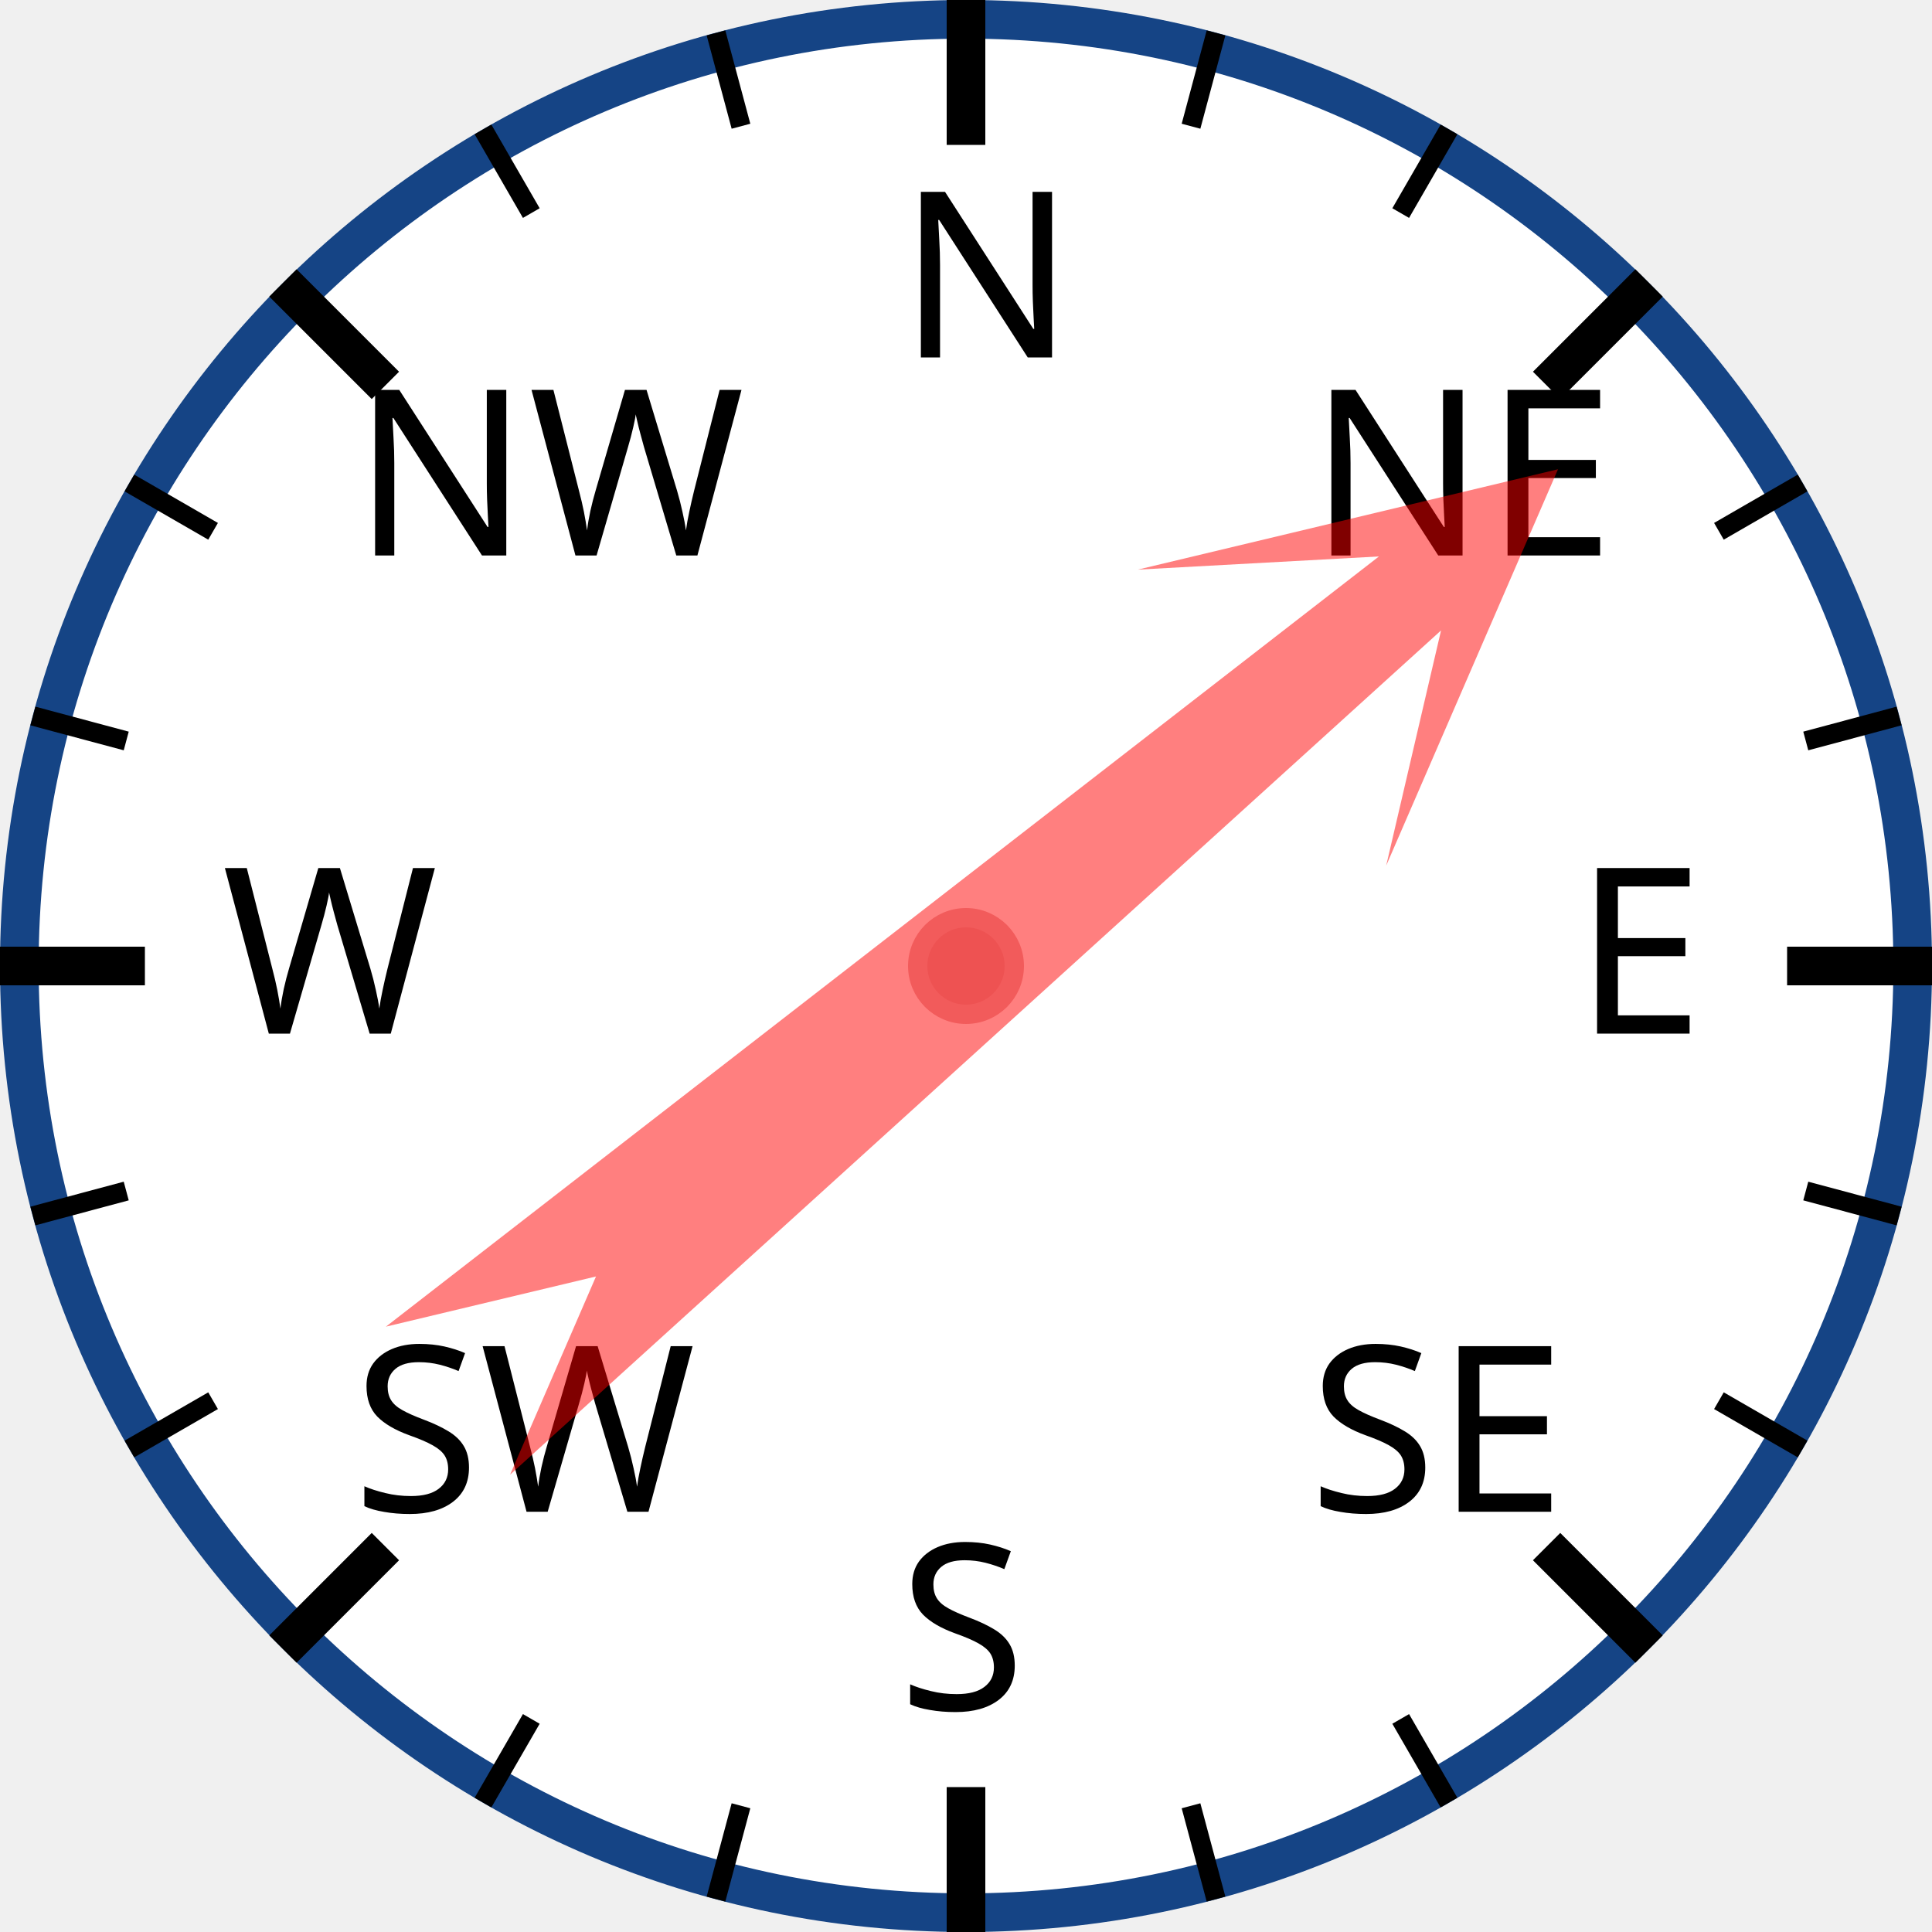
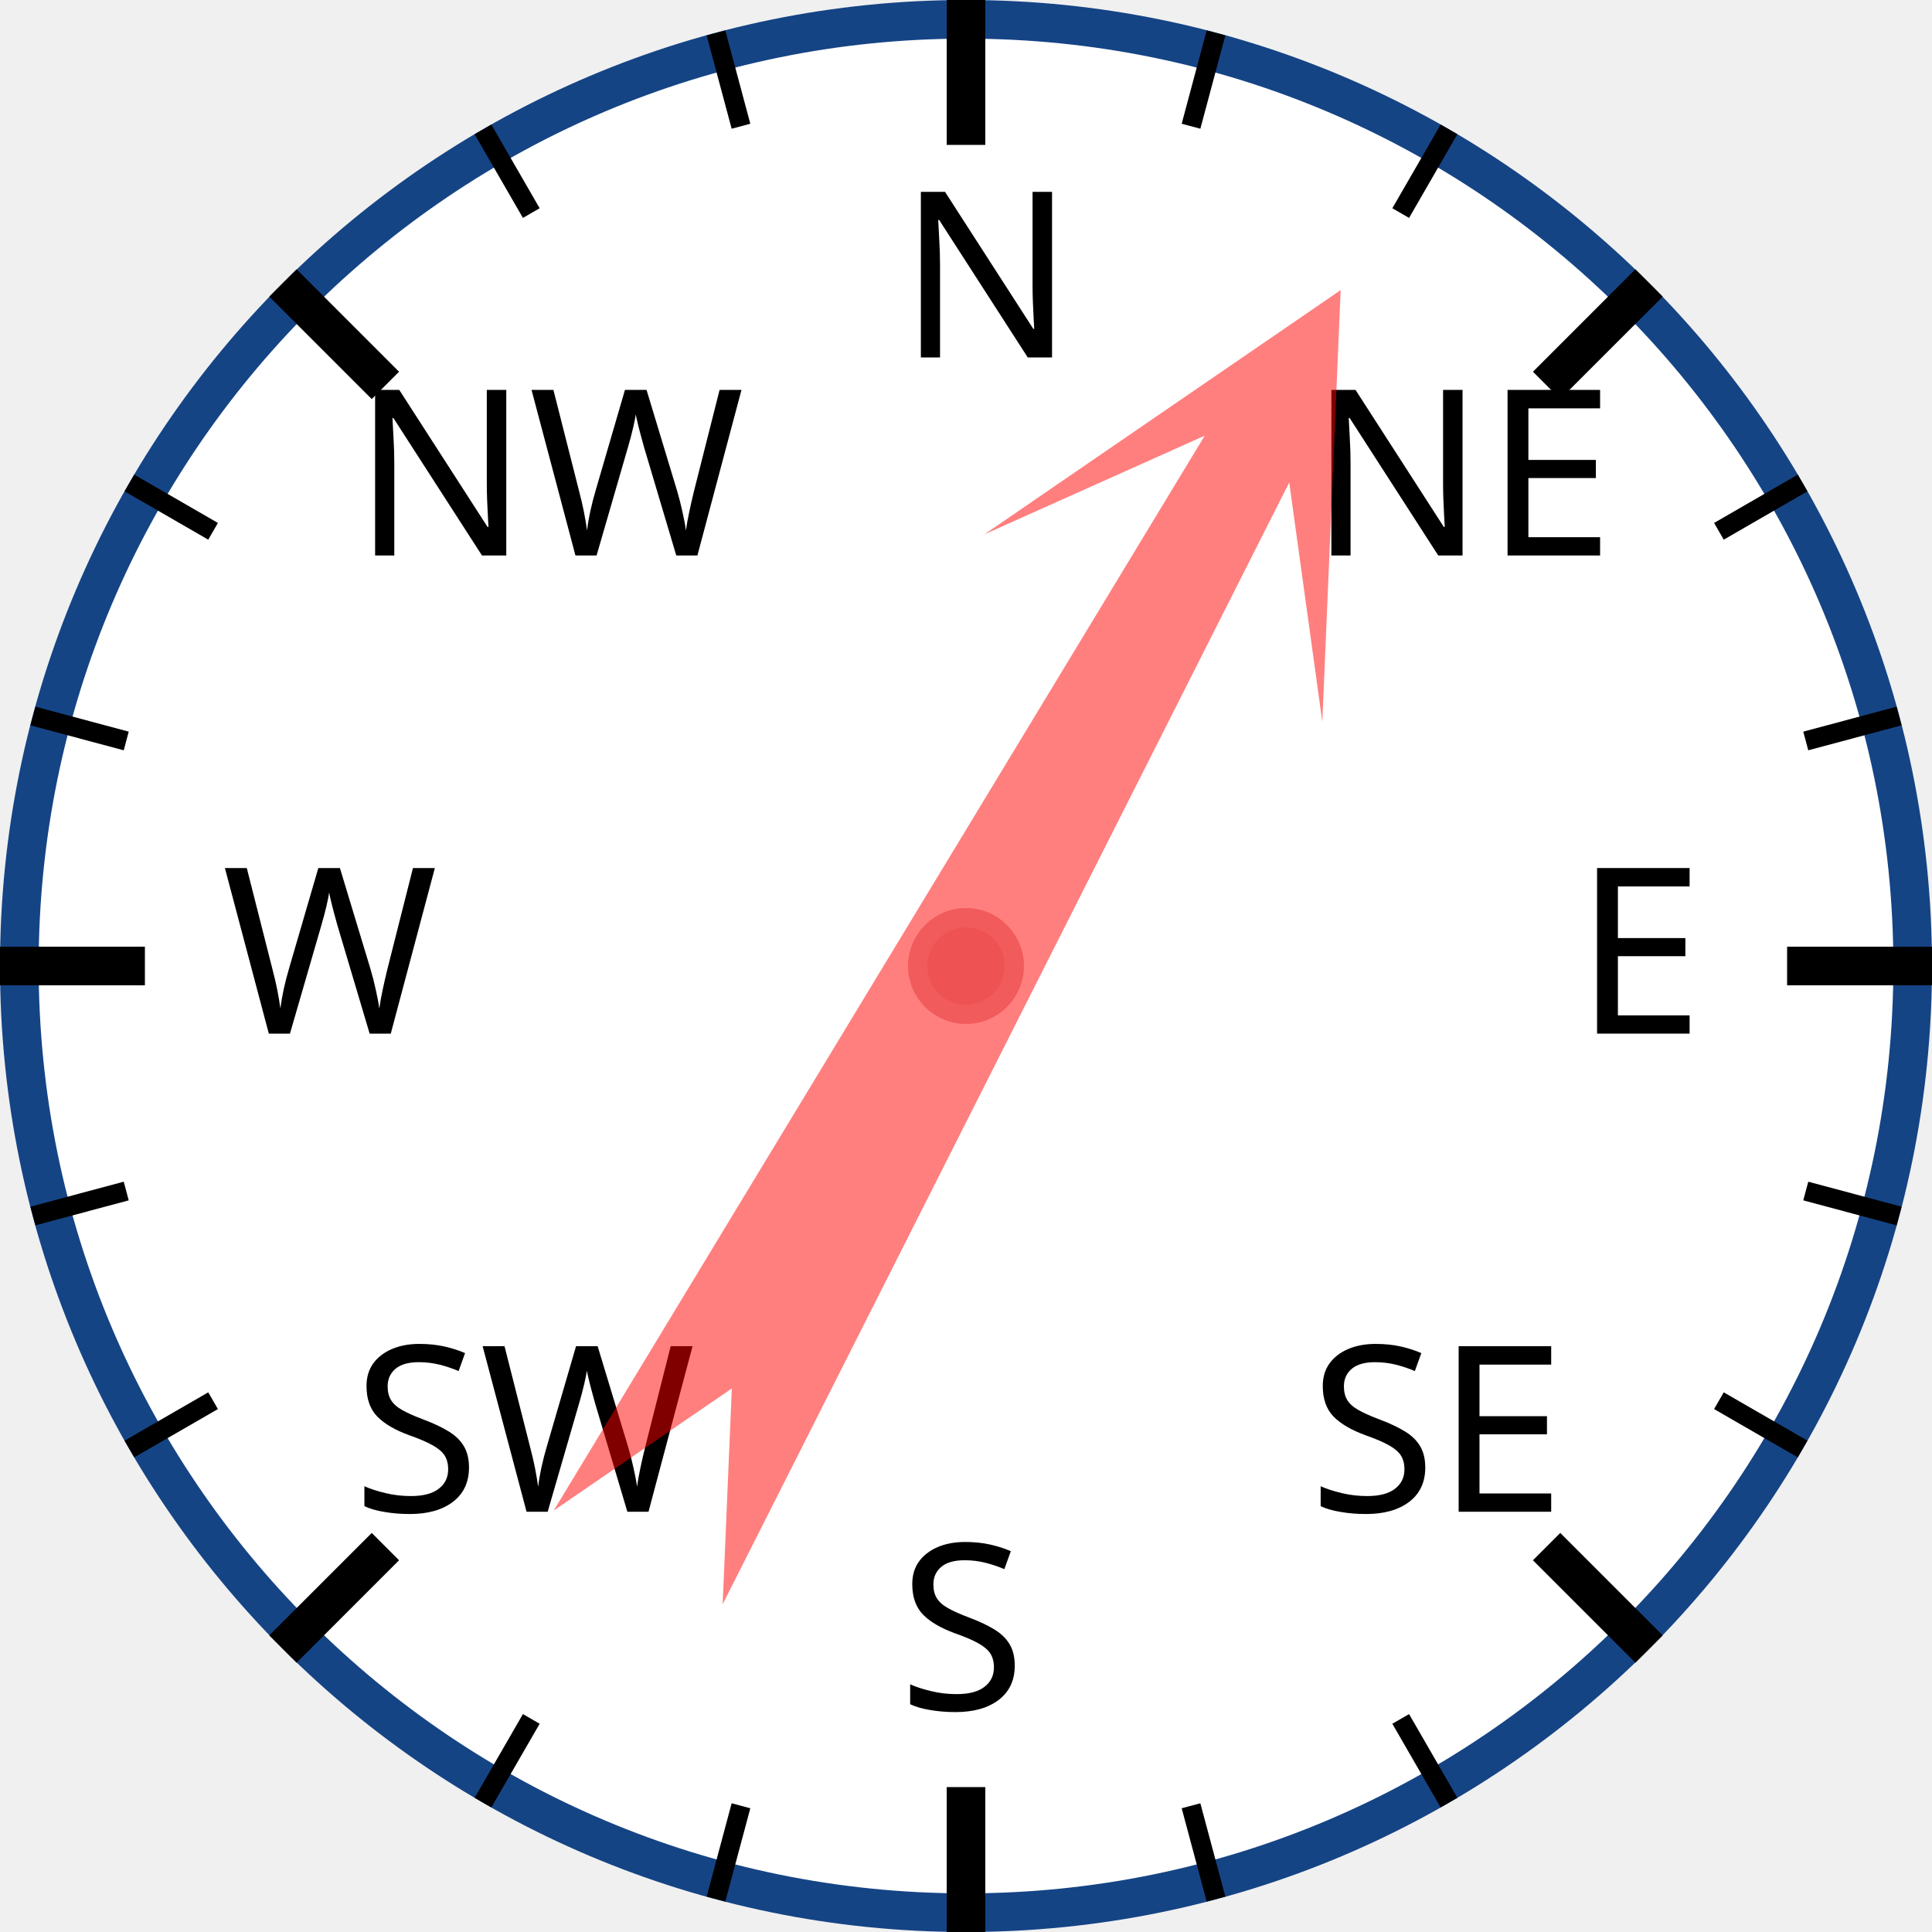
<svg xmlns="http://www.w3.org/2000/svg" width="120px" height="120px" viewBox="0 0 200 200">
  <circle cx="100" cy="100" r="98" style="fill: white; stroke: #154485; stroke-width: 4;" />
  <text x="93.0" y="37.0" style="font-family: sans-serif; font-size: 18pt;">N</text>
  <line x1="100.0" y1="0.0" x2="100.0" y2="15.0" style="stroke: black; stroke-width: 4;" />
  <line x1="74.118" y1="3.407" x2="76.706" y2="13.067" style="stroke: black; stroke-width: 2;" />
  <line x1="50" y1="13.397" x2="55" y2="22.058" style="stroke: black; stroke-width: 2;" />
  <text x="36.503" y="57.503" style="font-family: sans-serif; font-size: 18pt;">NW</text>
  <line x1="29.289" y1="29.289" x2="39.896" y2="39.896" style="stroke: black; stroke-width: 4;" />
  <line x1="13.397" y1="50" x2="22.058" y2="55" style="stroke: black; stroke-width: 2;" />
  <line x1="3.407" y1="74.118" x2="13.067" y2="76.706" style="stroke: black; stroke-width: 2;" />
  <text x="23.0" y="107.0" style="font-family: sans-serif; font-size: 18pt;">W</text>
  <line x1="0.0" y1="100.0" x2="15.0" y2="100.0" style="stroke: black; stroke-width: 4;" />
  <line x1="3.407" y1="125.882" x2="13.067" y2="123.294" style="stroke: black; stroke-width: 2;" />
  <line x1="13.397" y1="150" x2="22.058" y2="145" style="stroke: black; stroke-width: 2;" />
  <text x="36.503" y="156.497" style="font-family: sans-serif; font-size: 18pt;">SW</text>
  <line x1="29.289" y1="170.711" x2="39.896" y2="160.104" style="stroke: black; stroke-width: 4;" />
  <line x1="50" y1="186.603" x2="55" y2="177.942" style="stroke: black; stroke-width: 2;" />
  <line x1="74.118" y1="196.593" x2="76.706" y2="186.933" style="stroke: black; stroke-width: 2;" />
  <text x="93" y="177.0" style="font-family: sans-serif; font-size: 18pt;">S</text>
  <line x1="100" y1="200.0" x2="100" y2="185.0" style="stroke: black; stroke-width: 4;" />
  <line x1="125.882" y1="196.593" x2="123.294" y2="186.933" style="stroke: black; stroke-width: 2;" />
  <line x1="150.0" y1="186.603" x2="145.0" y2="177.942" style="stroke: black; stroke-width: 2;" />
  <text x="135.497" y="156.497" style="font-family: sans-serif; font-size: 18pt;">SE</text>
  <line x1="170.711" y1="170.711" x2="160.104" y2="160.104" style="stroke: black; stroke-width: 4;" />
  <line x1="186.603" y1="150" x2="177.942" y2="145" style="stroke: black; stroke-width: 2;" />
  <line x1="196.593" y1="125.882" x2="186.933" y2="123.294" style="stroke: black; stroke-width: 2;" />
  <text x="163.0" y="107" style="font-family: sans-serif; font-size: 18pt;">E</text>
  <line x1="200.0" y1="100" x2="185.0" y2="100" style="stroke: black; stroke-width: 4;" />
  <line x1="196.593" y1="74.118" x2="186.933" y2="76.706" style="stroke: black; stroke-width: 2;" />
  <line x1="186.603" y1="50" x2="177.942" y2="55" style="stroke: black; stroke-width: 2;" />
  <text x="135.497" y="57.503" style="font-family: sans-serif; font-size: 18pt;">NE</text>
  <line x1="170.711" y1="29.289" x2="160.104" y2="39.896" style="stroke: black; stroke-width: 4;" />
  <line x1="150" y1="13.397" x2="145" y2="22.058" style="stroke: black; stroke-width: 2;" />
  <line x1="125.882" y1="3.407" x2="123.294" y2="13.067" style="stroke: black; stroke-width: 2;" />
-   <polygon points="100 20 120 60 105 40 110 170 100 150 90 170 95 40 80 60" style="fill: red; fill-opacity: 0.5;" transform="rotate(50,100,100)" />
+   <polygon points="100 20 120 60 105 40 110 170 100 150 90 170 95 40 80 60" style="fill: red; fill-opacity: 0.5;" transform="rotate(29,100,100)" />
  <circle cx="100" cy="100" r="5" style="fill: #EE5252; stroke: #F25B5B; stroke-width: 2;" />
</svg>
